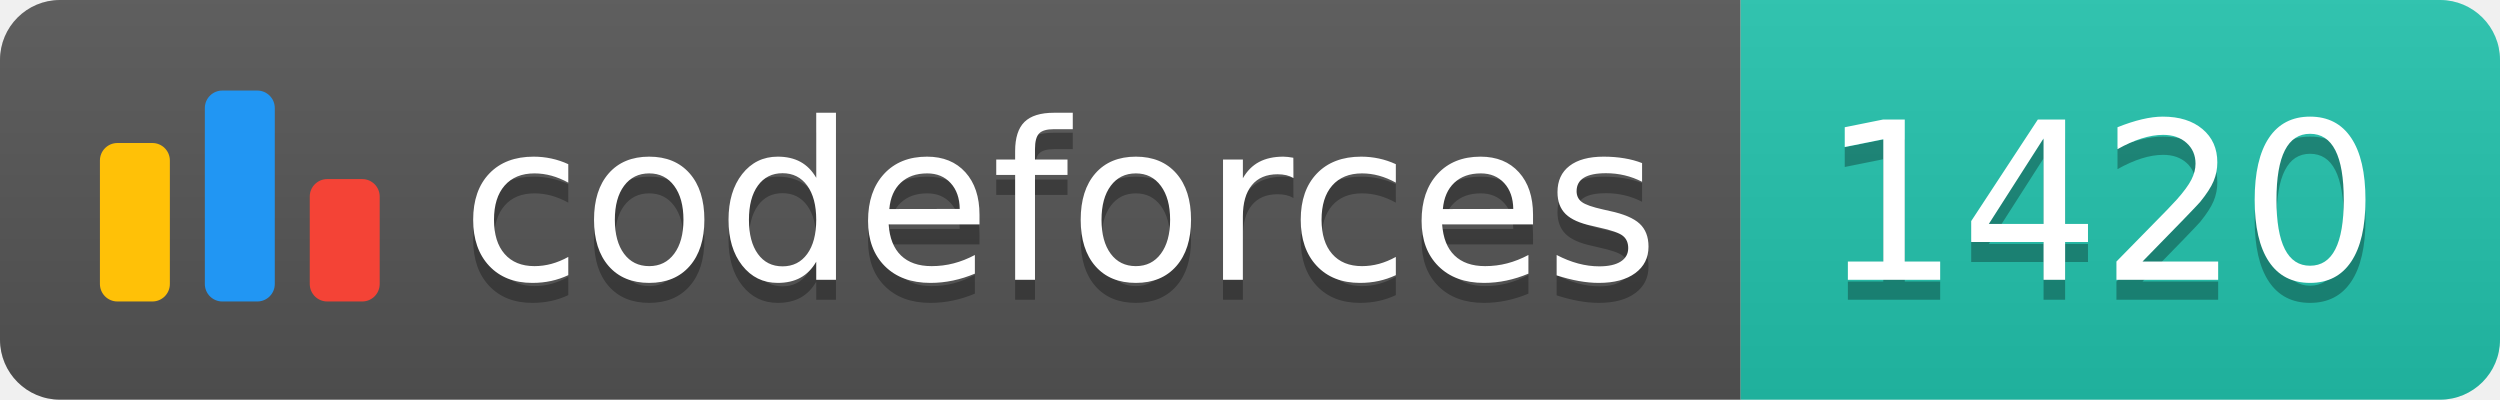
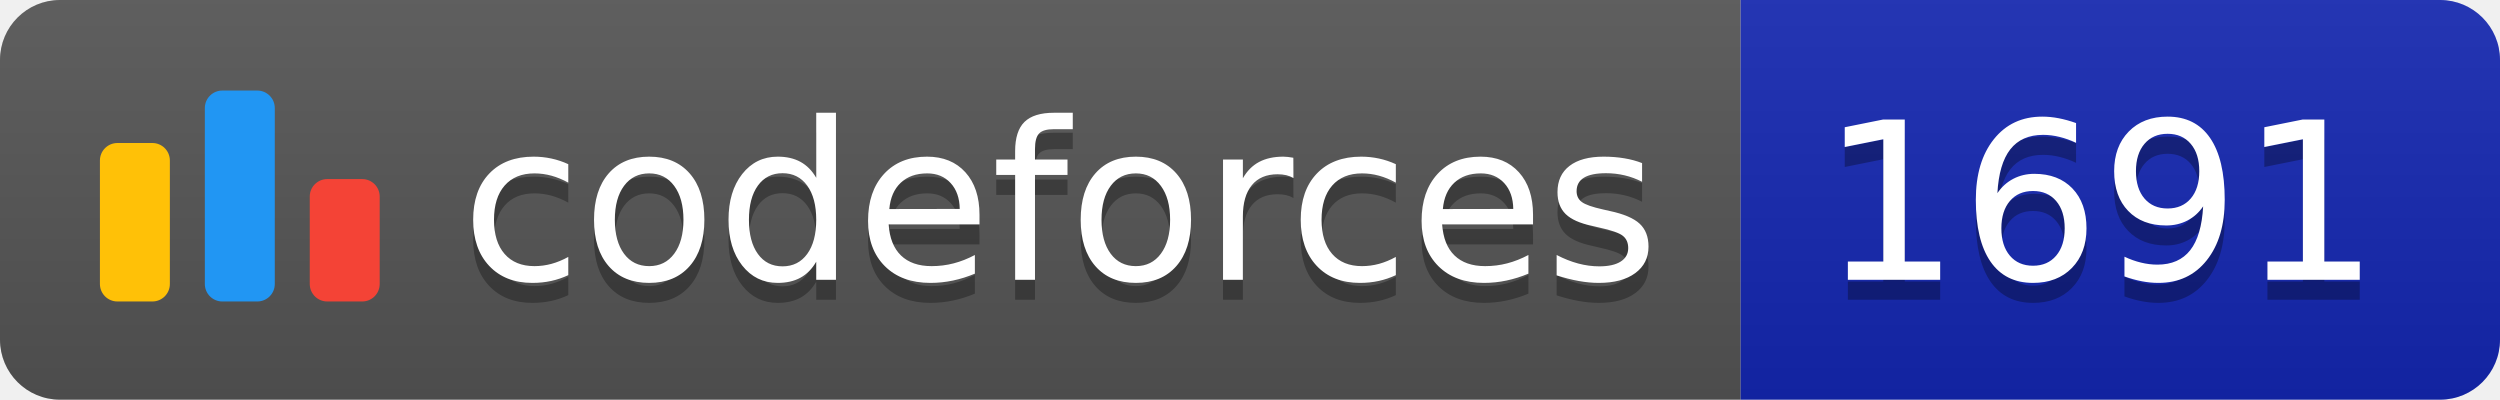
<svg xmlns="http://www.w3.org/2000/svg" width="125.1" height="20">
  <linearGradient id="smooth" x2="0" y2="100%">
    <stop offset="0" stop-color="#bbb" stop-opacity=".1" />
    <stop offset="1" stop-opacity=".1" />
  </linearGradient>
  <clipPath id="round">
    <rect width="125.1" height="20" rx="3" fill="#fff" />
  </clipPath>
  <g clip-path="url(#round)">
    <rect width="87.1" height="20" fill="#555" />
-     <rect x="87.1" width="38.0" height="20" fill="#22C4AE" />
+     <rect x="87.1" width="38.0" height="20" fill="#1427B2" />
    <rect width="125.1" height="20" fill="url(#smooth)" />
  </g>
  <g fill="#fff" text-anchor="middle" font-family="DejaVu Sans,Verdana,Geneva,sans-serif" font-size="110">
    <svg x="5" y="3" class="logo" width="14" height="14" viewBox="0 0 32 25" fill="none">
      <rect y="6" width="8" height="18.125" rx="2" fill="#FFC107" />
      <rect x="24" y="10.125" width="8" height="14" rx="2" fill="#F44336" />
      <rect x="12" width="8" height="24.125" rx="2" fill="#2196F3" />
    </svg>
    <text x="530.5" y="150" fill="#010101" fill-opacity=".3" transform="scale(0.1)" textLength="601.0" lengthAdjust="spacing">codeforces
        </text>
    <text x="530.5" y="140" transform="scale(0.1)" textLength="601.0" lengthAdjust="spacing">codeforces</text>
-     <text x="1051.0" y="150" fill="#010101" fill-opacity=".3" transform="scale(0.1)" textLength="280.0" lengthAdjust="spacing">1420
+     <text x="1051.0" y="150" fill="#010101" fill-opacity=".3" transform="scale(0.1)" textLength="280.0" lengthAdjust="spacing">1691
        </text>
-     <text x="1051.0" y="140" transform="scale(0.1)" textLength="280.0" lengthAdjust="spacing">1420</text>
+     <text x="1051.0" y="140" transform="scale(0.1)" textLength="280.0" lengthAdjust="spacing">1691</text>
  </g>
</svg>
